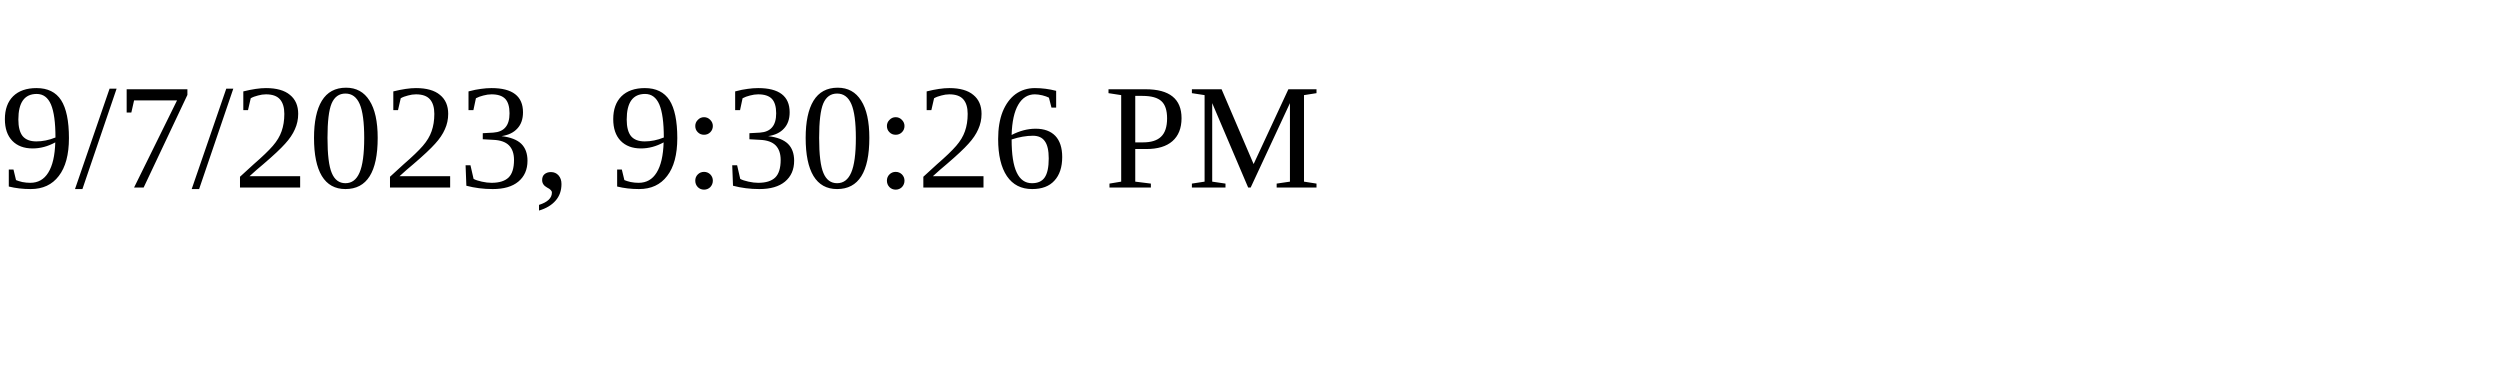
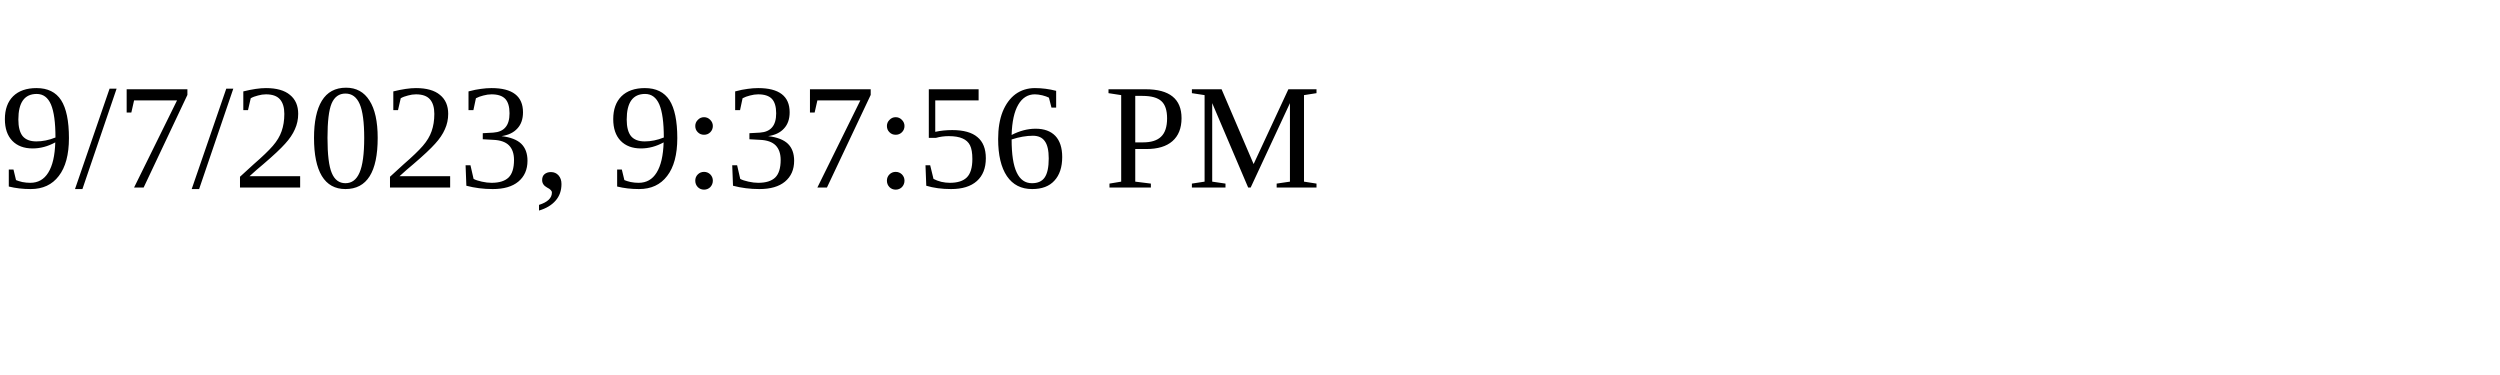
<svg xmlns="http://www.w3.org/2000/svg" height="30" width="200">
-   <text x="0" y="15">9/7/2023, 9:30:26 PM</text>
+   <text x="0" y="15">9/7/2023, 9:37:56 PM</text>
</svg>
